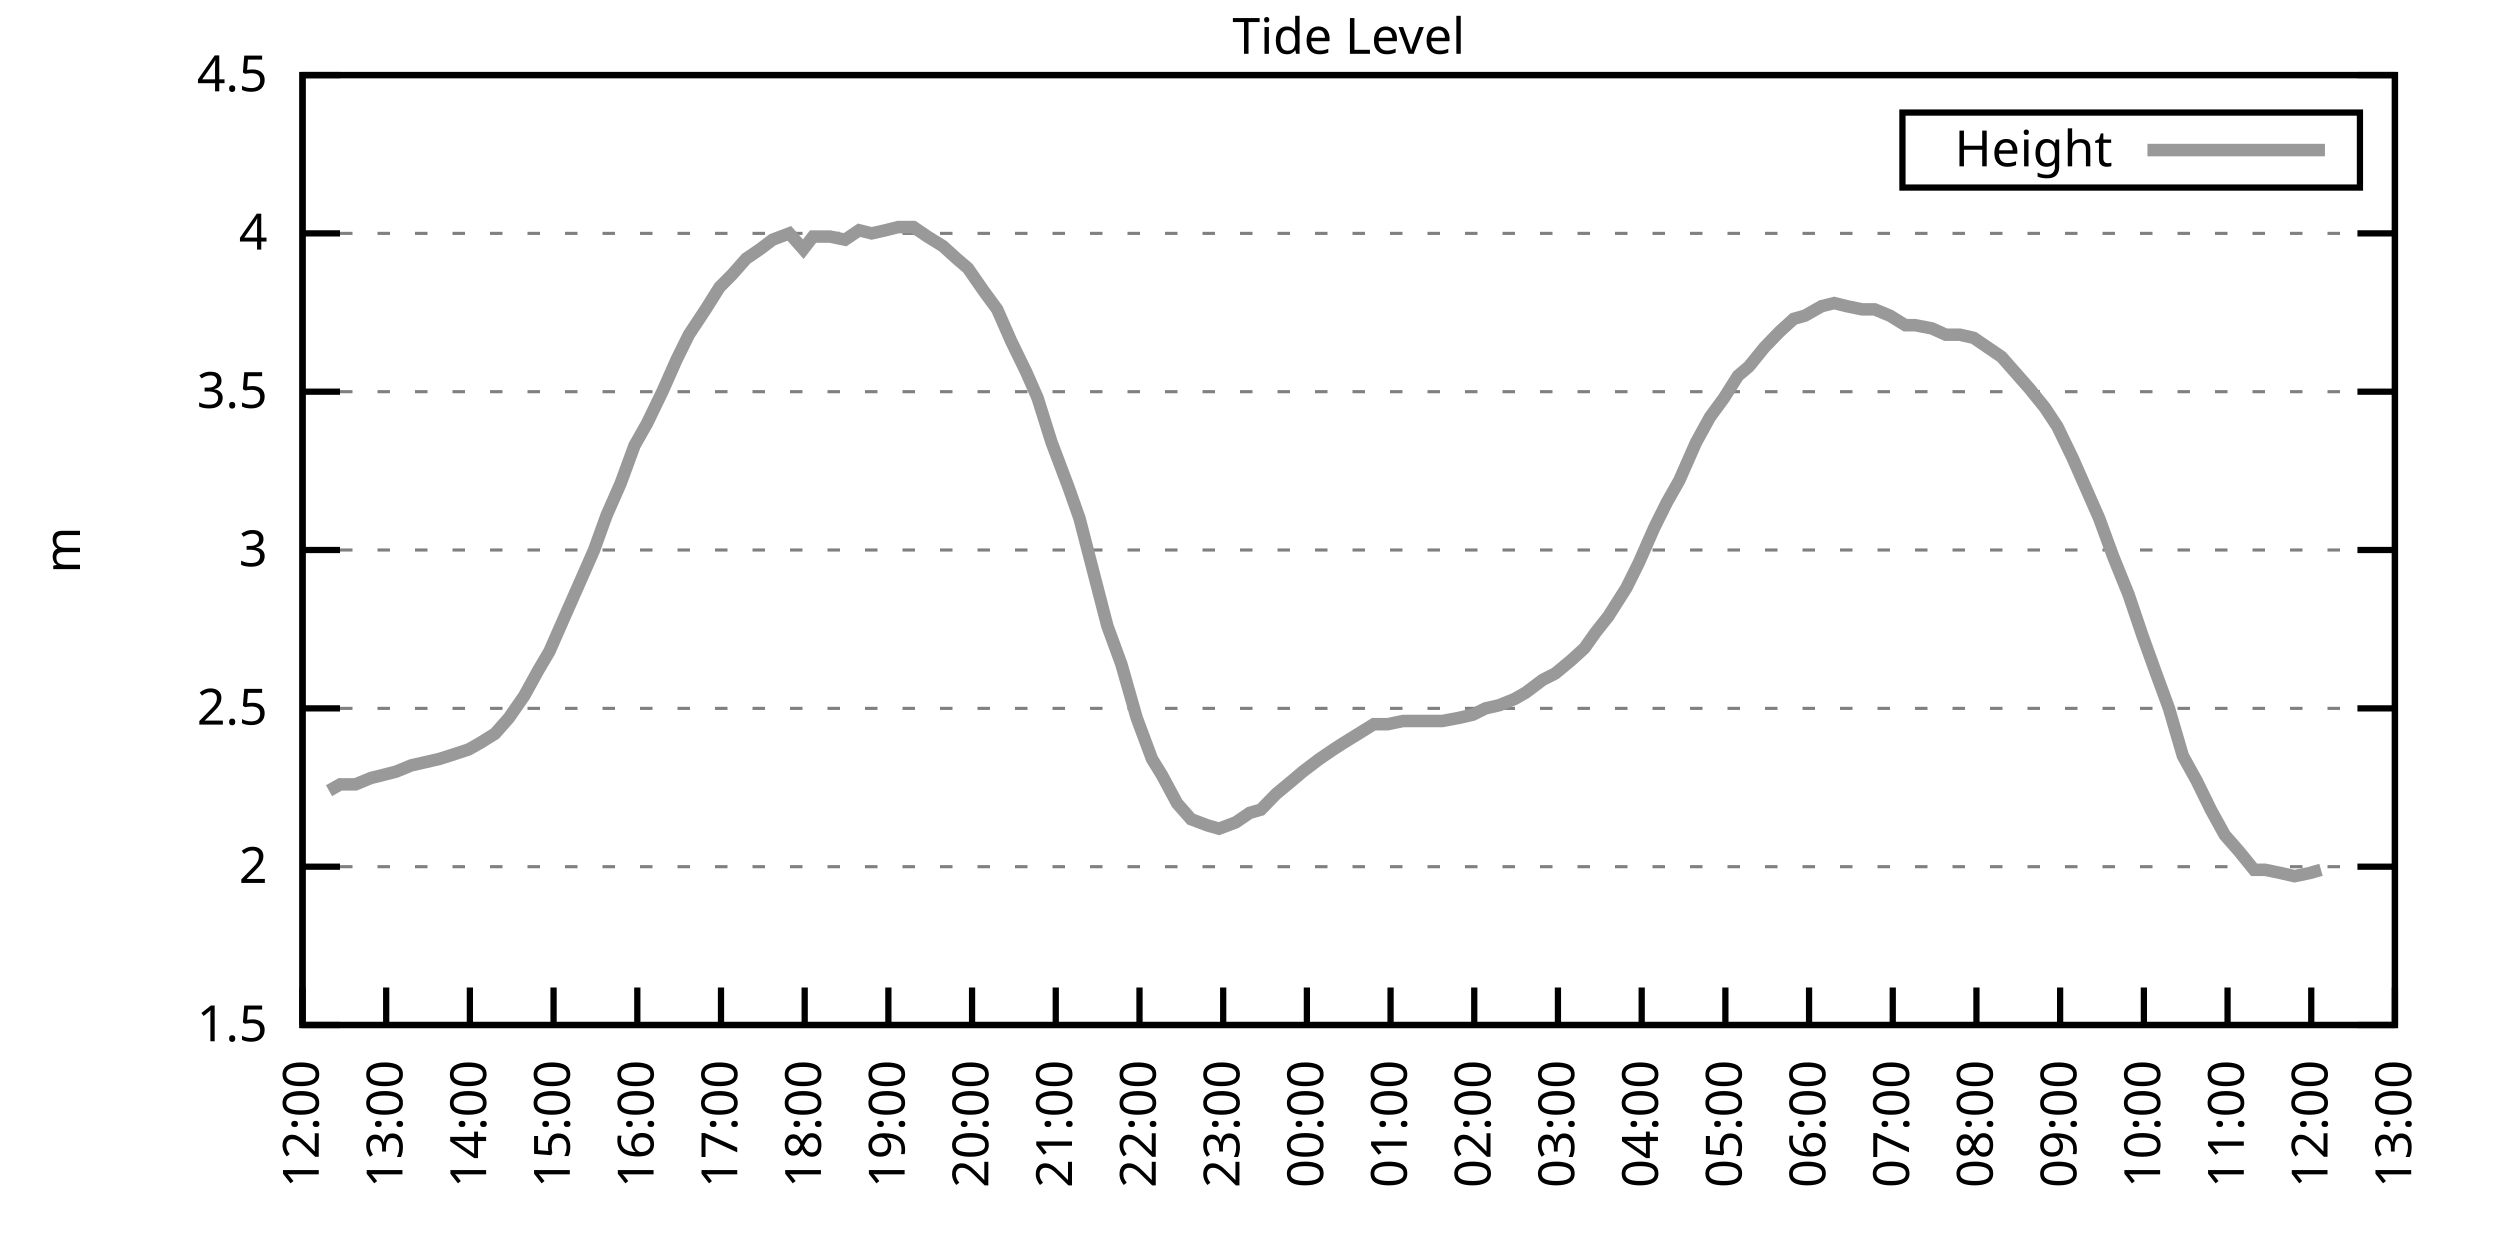
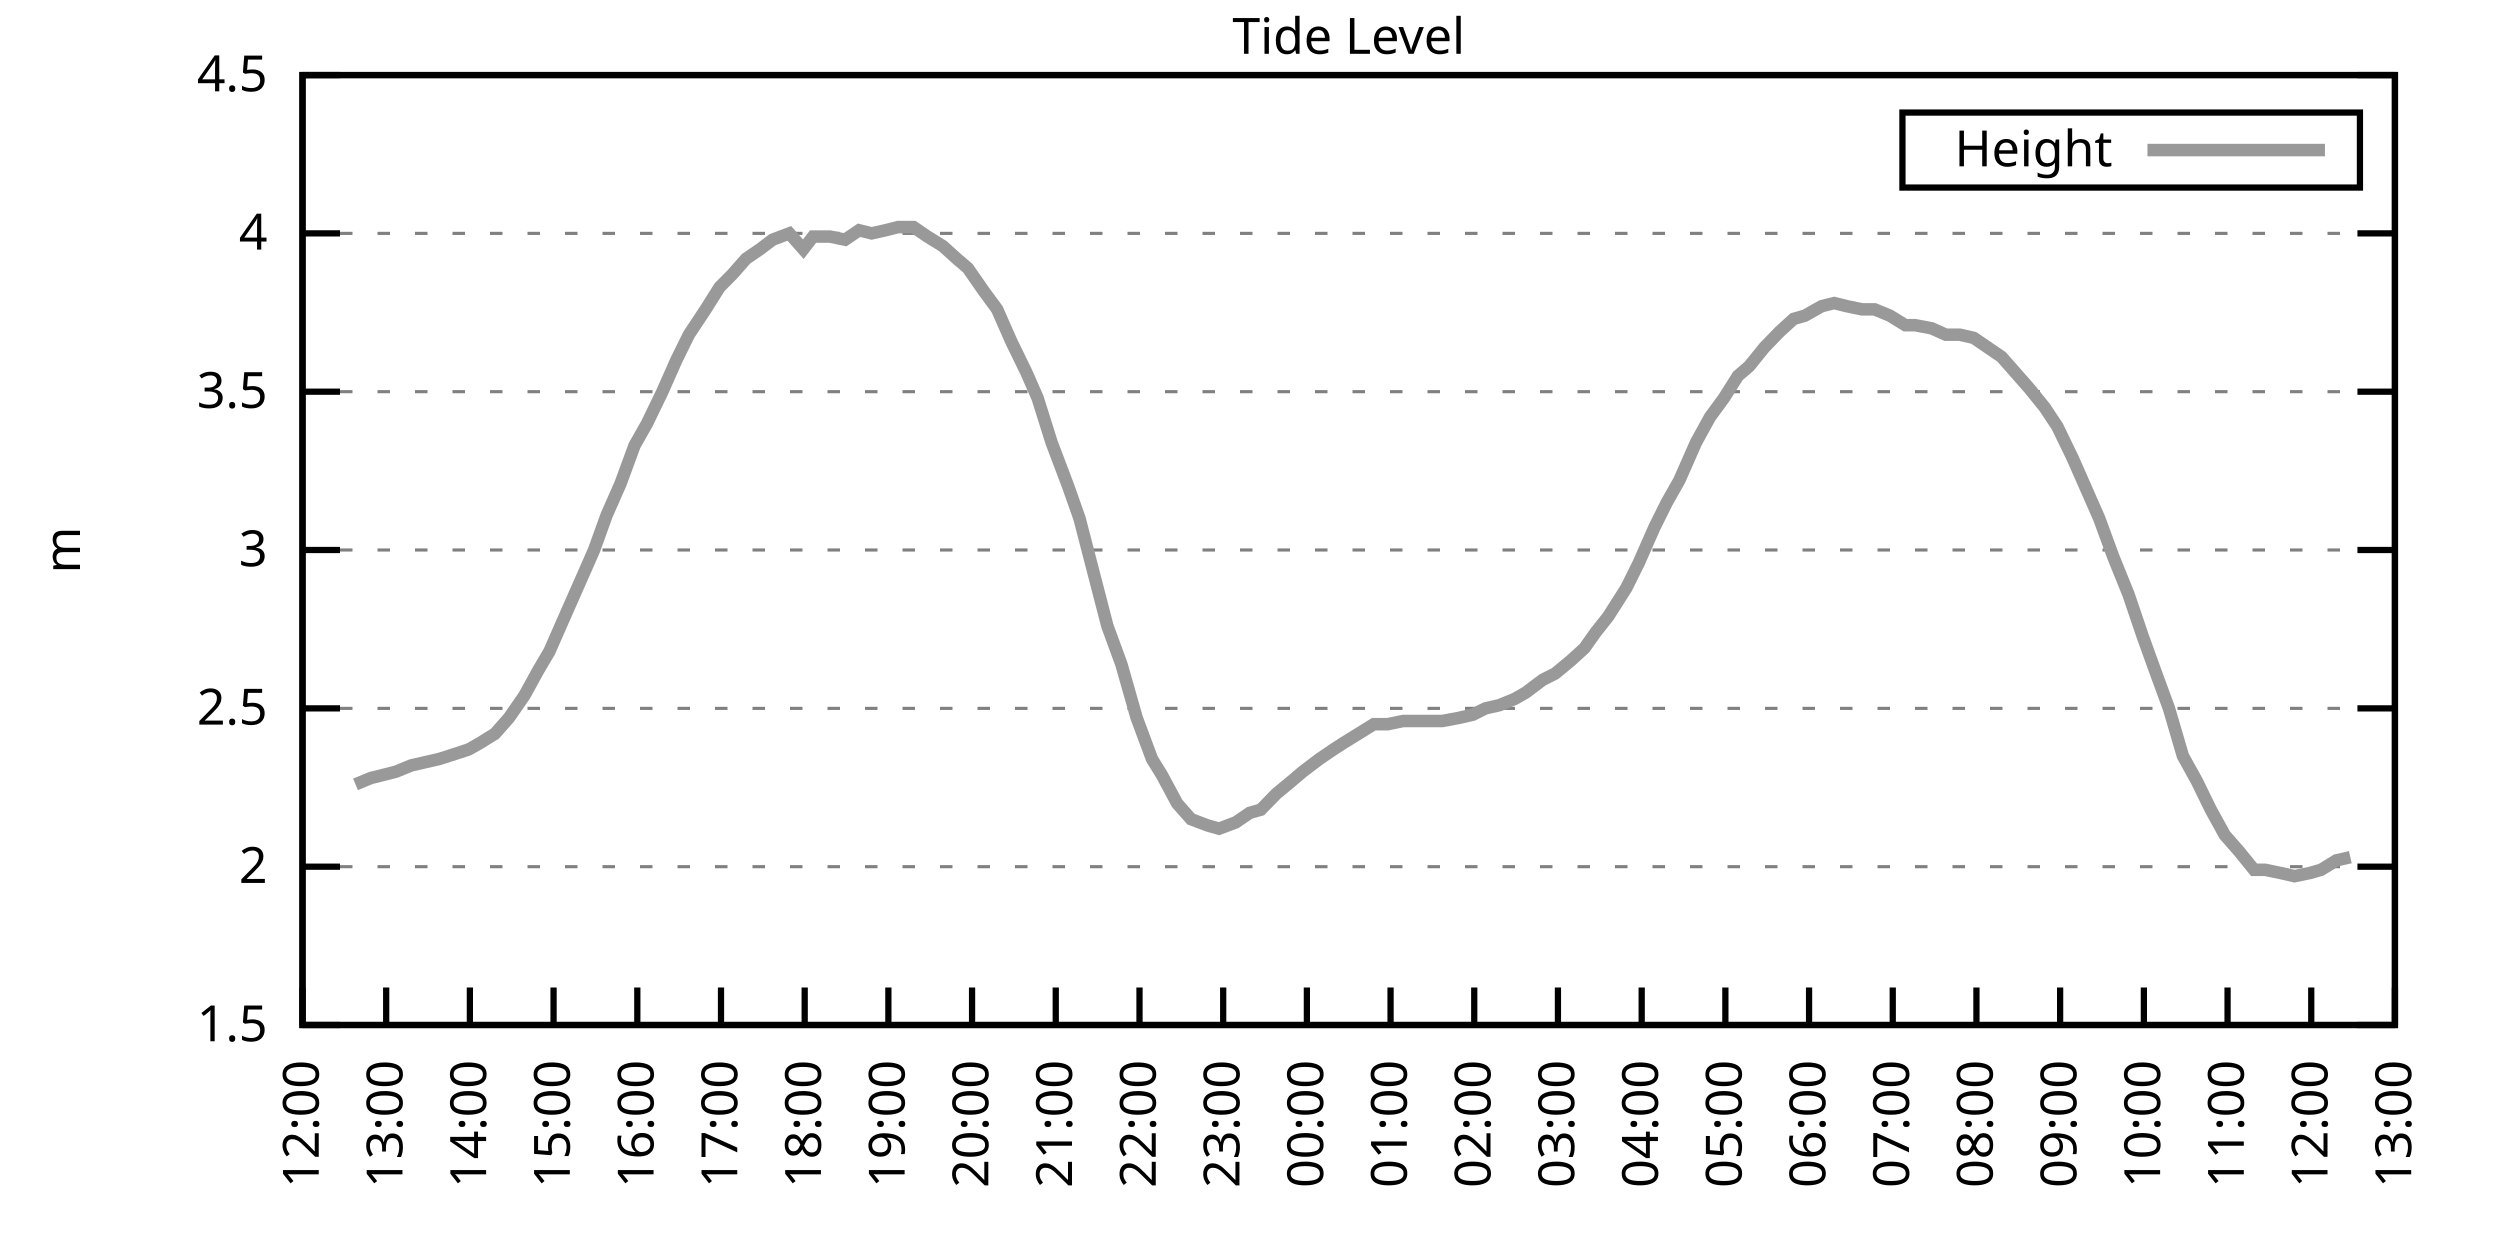
<svg xmlns="http://www.w3.org/2000/svg" xmlns:xlink="http://www.w3.org/1999/xlink" width="400" height="200" viewBox="0 0 400 200">
  <g id="gnuplot_canvas">
    <rect x="0" y="0" width="400" height="200" fill="none" />
    <defs>
      <circle id="gpDot" r="0.5" stroke-width="0.5" stroke="currentColor" />
      <path id="gpPt0" stroke-width="0.333" stroke="currentColor" d="M-1,0 h2 M0,-1 v2" />
      <path id="gpPt1" stroke-width="0.333" stroke="currentColor" d="M-1,-1 L1,1 M1,-1 L-1,1" />
      <path id="gpPt2" stroke-width="0.333" stroke="currentColor" d="M-1,0 L1,0 M0,-1 L0,1 M-1,-1 L1,1 M-1,1 L1,-1" />
      <rect id="gpPt3" stroke-width="0.333" stroke="currentColor" x="-1" y="-1" width="2" height="2" />
      <rect id="gpPt4" stroke-width="0.333" stroke="currentColor" fill="currentColor" x="-1" y="-1" width="2" height="2" />
      <circle id="gpPt5" stroke-width="0.333" stroke="currentColor" cx="0" cy="0" r="1" />
      <use xlink:href="#gpPt5" id="gpPt6" fill="currentColor" stroke="none" />
      <path id="gpPt7" stroke-width="0.333" stroke="currentColor" d="M0,-1.33 L-1.33,0.67 L1.33,0.67 z" />
      <use xlink:href="#gpPt7" id="gpPt8" fill="currentColor" stroke="none" />
      <use xlink:href="#gpPt7" id="gpPt9" stroke="currentColor" transform="rotate(180)" />
      <use xlink:href="#gpPt9" id="gpPt10" fill="currentColor" stroke="none" />
      <use xlink:href="#gpPt3" id="gpPt11" stroke="currentColor" transform="rotate(45)" />
      <use xlink:href="#gpPt11" id="gpPt12" fill="currentColor" stroke="none" />
      <path id="gpPt13" stroke-width="0.333" stroke="currentColor" d="M0,1.330 L1.265,0.411 L0.782,-1.067 L-0.782,-1.076 L-1.265,0.411 z" />
      <use xlink:href="#gpPt13" id="gpPt14" fill="currentColor" stroke="none" />
      <filter id="textbox" filterUnits="objectBoundingBox" x="0" y="0" height="1" width="1">
        <feFlood flood-color="white" flood-opacity="1" result="bgnd" />
        <feComposite in="SourceGraphic" in2="bgnd" operator="atop" />
      </filter>
      <filter id="greybox" filterUnits="objectBoundingBox" x="0" y="0" height="1" width="1">
        <feFlood flood-color="lightgrey" flood-opacity="1" result="grey" />
        <feComposite in="SourceGraphic" in2="grey" operator="atop" />
      </filter>
    </defs>
    <g fill="none" color="white" stroke="currentColor" stroke-width="1.00" stroke-linecap="butt" stroke-linejoin="miter">
</g>
    <g fill="none" color="black" stroke="currentColor" stroke-width="1.00" stroke-linecap="butt" stroke-linejoin="miter">
      <g stroke="none" shape-rendering="crispEdges">
        <polygon fill="rgb(255, 255, 255)" points="48.40,164.00 383.18,164.00 383.18,12.02 48.40,12.02 " />
      </g>
    </g>
    <g fill="none" color="black" stroke="currentColor" stroke-width="1.00" stroke-linecap="butt" stroke-linejoin="miter">
</g>
    <g fill="none" color="black" stroke="black" stroke-width="0.50" stroke-linecap="butt" stroke-linejoin="miter">
</g>
    <g fill="none" color="gray" stroke="currentColor" stroke-width="0.50" stroke-linecap="butt" stroke-linejoin="miter">
      <path stroke="gray" stroke-dasharray="2,4" class="gridline" d="M48.40,164.00 L383.19,164.00  " />
    </g>
    <g fill="none" color="gray" stroke="gray" stroke-width="1.00" stroke-linecap="butt" stroke-linejoin="miter">
</g>
    <g fill="none" color="black" stroke="currentColor" stroke-width="1.00" stroke-linecap="butt" stroke-linejoin="miter">
      <path stroke="black" d="M48.40,164.00 L54.40,164.00 M383.19,164.00 L377.19,164.00  " />
      <g transform="translate(42.80,166.60)" stroke="none" fill="black" font-family="Sans" font-size="8.00" text-anchor="end">
        <text>
          <tspan font-family="Sans"> 1.5</tspan>
        </text>
      </g>
    </g>
    <g fill="none" color="black" stroke="currentColor" stroke-width="1.00" stroke-linecap="butt" stroke-linejoin="miter">
</g>
    <g fill="none" color="black" stroke="black" stroke-width="0.50" stroke-linecap="butt" stroke-linejoin="miter">
</g>
    <g fill="none" color="gray" stroke="currentColor" stroke-width="0.50" stroke-linecap="butt" stroke-linejoin="miter">
      <path stroke="gray" stroke-dasharray="2,4" class="gridline" d="M48.40,138.67 L383.19,138.67  " />
    </g>
    <g fill="none" color="gray" stroke="gray" stroke-width="1.00" stroke-linecap="butt" stroke-linejoin="miter">
</g>
    <g fill="none" color="black" stroke="currentColor" stroke-width="1.00" stroke-linecap="butt" stroke-linejoin="miter">
      <path stroke="black" d="M48.40,138.67 L54.40,138.67 M383.19,138.67 L377.19,138.67  " />
      <g transform="translate(42.80,141.27)" stroke="none" fill="black" font-family="Sans" font-size="8.00" text-anchor="end">
        <text>
          <tspan font-family="Sans"> 2</tspan>
        </text>
      </g>
    </g>
    <g fill="none" color="black" stroke="currentColor" stroke-width="1.00" stroke-linecap="butt" stroke-linejoin="miter">
</g>
    <g fill="none" color="black" stroke="black" stroke-width="0.50" stroke-linecap="butt" stroke-linejoin="miter">
</g>
    <g fill="none" color="gray" stroke="currentColor" stroke-width="0.50" stroke-linecap="butt" stroke-linejoin="miter">
      <path stroke="gray" stroke-dasharray="2,4" class="gridline" d="M48.40,113.34 L383.19,113.34  " />
    </g>
    <g fill="none" color="gray" stroke="gray" stroke-width="1.00" stroke-linecap="butt" stroke-linejoin="miter">
</g>
    <g fill="none" color="black" stroke="currentColor" stroke-width="1.00" stroke-linecap="butt" stroke-linejoin="miter">
      <path stroke="black" d="M48.40,113.34 L54.40,113.34 M383.19,113.34 L377.19,113.34  " />
      <g transform="translate(42.80,115.94)" stroke="none" fill="black" font-family="Sans" font-size="8.00" text-anchor="end">
        <text>
          <tspan font-family="Sans"> 2.5</tspan>
        </text>
      </g>
    </g>
    <g fill="none" color="black" stroke="currentColor" stroke-width="1.00" stroke-linecap="butt" stroke-linejoin="miter">
</g>
    <g fill="none" color="black" stroke="black" stroke-width="0.50" stroke-linecap="butt" stroke-linejoin="miter">
</g>
    <g fill="none" color="gray" stroke="currentColor" stroke-width="0.50" stroke-linecap="butt" stroke-linejoin="miter">
      <path stroke="gray" stroke-dasharray="2,4" class="gridline" d="M48.40,88.00 L383.19,88.00  " />
    </g>
    <g fill="none" color="gray" stroke="gray" stroke-width="1.00" stroke-linecap="butt" stroke-linejoin="miter">
</g>
    <g fill="none" color="black" stroke="currentColor" stroke-width="1.00" stroke-linecap="butt" stroke-linejoin="miter">
      <path stroke="black" d="M48.40,88.00 L54.40,88.00 M383.19,88.00 L377.19,88.00  " />
      <g transform="translate(42.80,90.60)" stroke="none" fill="black" font-family="Sans" font-size="8.00" text-anchor="end">
        <text>
          <tspan font-family="Sans"> 3</tspan>
        </text>
      </g>
    </g>
    <g fill="none" color="black" stroke="currentColor" stroke-width="1.00" stroke-linecap="butt" stroke-linejoin="miter">
</g>
    <g fill="none" color="black" stroke="black" stroke-width="0.50" stroke-linecap="butt" stroke-linejoin="miter">
</g>
    <g fill="none" color="gray" stroke="currentColor" stroke-width="0.50" stroke-linecap="butt" stroke-linejoin="miter">
      <path stroke="gray" stroke-dasharray="2,4" class="gridline" d="M48.40,62.67 L383.19,62.67  " />
    </g>
    <g fill="none" color="gray" stroke="gray" stroke-width="1.00" stroke-linecap="butt" stroke-linejoin="miter">
</g>
    <g fill="none" color="black" stroke="currentColor" stroke-width="1.00" stroke-linecap="butt" stroke-linejoin="miter">
      <path stroke="black" d="M48.40,62.67 L54.40,62.67 M383.19,62.67 L377.19,62.67  " />
      <g transform="translate(42.80,65.27)" stroke="none" fill="black" font-family="Sans" font-size="8.00" text-anchor="end">
        <text>
          <tspan font-family="Sans"> 3.5</tspan>
        </text>
      </g>
    </g>
    <g fill="none" color="black" stroke="currentColor" stroke-width="1.00" stroke-linecap="butt" stroke-linejoin="miter">
</g>
    <g fill="none" color="black" stroke="black" stroke-width="0.50" stroke-linecap="butt" stroke-linejoin="miter">
</g>
    <g fill="none" color="gray" stroke="currentColor" stroke-width="0.50" stroke-linecap="butt" stroke-linejoin="miter">
      <path stroke="gray" stroke-dasharray="2,4" class="gridline" d="M48.40,37.34 L383.19,37.34  " />
    </g>
    <g fill="none" color="gray" stroke="gray" stroke-width="1.00" stroke-linecap="butt" stroke-linejoin="miter">
</g>
    <g fill="none" color="black" stroke="currentColor" stroke-width="1.00" stroke-linecap="butt" stroke-linejoin="miter">
      <path stroke="black" d="M48.40,37.34 L54.40,37.34 M383.19,37.34 L377.19,37.34  " />
      <g transform="translate(42.80,39.94)" stroke="none" fill="black" font-family="Sans" font-size="8.00" text-anchor="end">
        <text>
          <tspan font-family="Sans"> 4</tspan>
        </text>
      </g>
    </g>
    <g fill="none" color="black" stroke="currentColor" stroke-width="1.00" stroke-linecap="butt" stroke-linejoin="miter">
</g>
    <g fill="none" color="black" stroke="black" stroke-width="0.50" stroke-linecap="butt" stroke-linejoin="miter">
</g>
    <g fill="none" color="gray" stroke="currentColor" stroke-width="0.50" stroke-linecap="butt" stroke-linejoin="miter">
      <path stroke="gray" stroke-dasharray="2,4" class="gridline" d="M48.40,12.01 L383.19,12.01  " />
    </g>
    <g fill="none" color="gray" stroke="gray" stroke-width="1.00" stroke-linecap="butt" stroke-linejoin="miter">
</g>
    <g fill="none" color="black" stroke="currentColor" stroke-width="1.00" stroke-linecap="butt" stroke-linejoin="miter">
      <path stroke="black" d="M48.40,12.01 L54.40,12.01 M383.19,12.01 L377.19,12.01  " />
      <g transform="translate(42.80,14.61)" stroke="none" fill="black" font-family="Sans" font-size="8.00" text-anchor="end">
        <text>
          <tspan font-family="Sans"> 4.5</tspan>
        </text>
      </g>
    </g>
    <g fill="none" color="black" stroke="currentColor" stroke-width="1.00" stroke-linecap="butt" stroke-linejoin="miter">
      <path stroke="black" d="M48.40,164.00 L48.40,158.00  " />
      <g transform="translate(51.00,169.60) rotate(270.00)" stroke="none" fill="black" font-family="Sans" font-size="8.00" text-anchor="end">
        <text>
          <tspan font-family="Sans">12:00</tspan>
        </text>
      </g>
    </g>
    <g fill="none" color="black" stroke="currentColor" stroke-width="1.00" stroke-linecap="butt" stroke-linejoin="miter">
      <path stroke="black" d="M61.79,164.00 L61.79,158.00  " />
      <g transform="translate(64.39,169.60) rotate(270.00)" stroke="none" fill="black" font-family="Sans" font-size="8.00" text-anchor="end">
        <text>
          <tspan font-family="Sans">13:00</tspan>
        </text>
      </g>
    </g>
    <g fill="none" color="black" stroke="currentColor" stroke-width="1.00" stroke-linecap="butt" stroke-linejoin="miter">
      <path stroke="black" d="M75.18,164.00 L75.18,158.00  " />
      <g transform="translate(77.78,169.60) rotate(270.00)" stroke="none" fill="black" font-family="Sans" font-size="8.00" text-anchor="end">
        <text>
          <tspan font-family="Sans">14:00</tspan>
        </text>
      </g>
    </g>
    <g fill="none" color="black" stroke="currentColor" stroke-width="1.00" stroke-linecap="butt" stroke-linejoin="miter">
      <path stroke="black" d="M88.57,164.00 L88.57,158.00  " />
      <g transform="translate(91.17,169.60) rotate(270.00)" stroke="none" fill="black" font-family="Sans" font-size="8.00" text-anchor="end">
        <text>
          <tspan font-family="Sans">15:00</tspan>
        </text>
      </g>
    </g>
    <g fill="none" color="black" stroke="currentColor" stroke-width="1.00" stroke-linecap="butt" stroke-linejoin="miter">
      <path stroke="black" d="M101.97,164.00 L101.97,158.00  " />
      <g transform="translate(104.57,169.60) rotate(270.00)" stroke="none" fill="black" font-family="Sans" font-size="8.00" text-anchor="end">
        <text>
          <tspan font-family="Sans">16:00</tspan>
        </text>
      </g>
    </g>
    <g fill="none" color="black" stroke="currentColor" stroke-width="1.00" stroke-linecap="butt" stroke-linejoin="miter">
      <path stroke="black" d="M115.36,164.00 L115.36,158.00  " />
      <g transform="translate(117.96,169.60) rotate(270.00)" stroke="none" fill="black" font-family="Sans" font-size="8.00" text-anchor="end">
        <text>
          <tspan font-family="Sans">17:00</tspan>
        </text>
      </g>
    </g>
    <g fill="none" color="black" stroke="currentColor" stroke-width="1.00" stroke-linecap="butt" stroke-linejoin="miter">
      <path stroke="black" d="M128.75,164.00 L128.75,158.00  " />
      <g transform="translate(131.35,169.60) rotate(270.00)" stroke="none" fill="black" font-family="Sans" font-size="8.00" text-anchor="end">
        <text>
          <tspan font-family="Sans">18:00</tspan>
        </text>
      </g>
    </g>
    <g fill="none" color="black" stroke="currentColor" stroke-width="1.00" stroke-linecap="butt" stroke-linejoin="miter">
      <path stroke="black" d="M142.14,164.00 L142.14,158.00  " />
      <g transform="translate(144.74,169.60) rotate(270.00)" stroke="none" fill="black" font-family="Sans" font-size="8.00" text-anchor="end">
        <text>
          <tspan font-family="Sans">19:00</tspan>
        </text>
      </g>
    </g>
    <g fill="none" color="black" stroke="currentColor" stroke-width="1.00" stroke-linecap="butt" stroke-linejoin="miter">
      <path stroke="black" d="M155.53,164.00 L155.53,158.00  " />
      <g transform="translate(158.13,169.60) rotate(270.00)" stroke="none" fill="black" font-family="Sans" font-size="8.00" text-anchor="end">
        <text>
          <tspan font-family="Sans">20:00</tspan>
        </text>
      </g>
    </g>
    <g fill="none" color="black" stroke="currentColor" stroke-width="1.00" stroke-linecap="butt" stroke-linejoin="miter">
      <path stroke="black" d="M168.92,164.00 L168.92,158.00  " />
      <g transform="translate(171.52,169.60) rotate(270.00)" stroke="none" fill="black" font-family="Sans" font-size="8.00" text-anchor="end">
        <text>
          <tspan font-family="Sans">21:00</tspan>
        </text>
      </g>
    </g>
    <g fill="none" color="black" stroke="currentColor" stroke-width="1.00" stroke-linecap="butt" stroke-linejoin="miter">
      <path stroke="black" d="M182.32,164.00 L182.32,158.00  " />
      <g transform="translate(184.92,169.60) rotate(270.00)" stroke="none" fill="black" font-family="Sans" font-size="8.00" text-anchor="end">
        <text>
          <tspan font-family="Sans">22:00</tspan>
        </text>
      </g>
    </g>
    <g fill="none" color="black" stroke="currentColor" stroke-width="1.00" stroke-linecap="butt" stroke-linejoin="miter">
      <path stroke="black" d="M195.71,164.00 L195.71,158.00  " />
      <g transform="translate(198.31,169.60) rotate(270.00)" stroke="none" fill="black" font-family="Sans" font-size="8.00" text-anchor="end">
        <text>
          <tspan font-family="Sans">23:00</tspan>
        </text>
      </g>
    </g>
    <g fill="none" color="black" stroke="currentColor" stroke-width="1.00" stroke-linecap="butt" stroke-linejoin="miter">
      <path stroke="black" d="M209.10,164.00 L209.10,158.00  " />
      <g transform="translate(211.70,169.60) rotate(270.00)" stroke="none" fill="black" font-family="Sans" font-size="8.00" text-anchor="end">
        <text>
          <tspan font-family="Sans">00:00</tspan>
        </text>
      </g>
    </g>
    <g fill="none" color="black" stroke="currentColor" stroke-width="1.00" stroke-linecap="butt" stroke-linejoin="miter">
      <path stroke="black" d="M222.49,164.00 L222.49,158.00  " />
      <g transform="translate(225.09,169.60) rotate(270.00)" stroke="none" fill="black" font-family="Sans" font-size="8.00" text-anchor="end">
        <text>
          <tspan font-family="Sans">01:00</tspan>
        </text>
      </g>
    </g>
    <g fill="none" color="black" stroke="currentColor" stroke-width="1.00" stroke-linecap="butt" stroke-linejoin="miter">
      <path stroke="black" d="M235.88,164.00 L235.88,158.00  " />
      <g transform="translate(238.48,169.60) rotate(270.00)" stroke="none" fill="black" font-family="Sans" font-size="8.00" text-anchor="end">
        <text>
          <tspan font-family="Sans">02:00</tspan>
        </text>
      </g>
    </g>
    <g fill="none" color="black" stroke="currentColor" stroke-width="1.00" stroke-linecap="butt" stroke-linejoin="miter">
      <path stroke="black" d="M249.27,164.00 L249.27,158.00  " />
      <g transform="translate(251.87,169.60) rotate(270.00)" stroke="none" fill="black" font-family="Sans" font-size="8.00" text-anchor="end">
        <text>
          <tspan font-family="Sans">03:00</tspan>
        </text>
      </g>
    </g>
    <g fill="none" color="black" stroke="currentColor" stroke-width="1.00" stroke-linecap="butt" stroke-linejoin="miter">
      <path stroke="black" d="M262.67,164.00 L262.67,158.00  " />
      <g transform="translate(265.27,169.60) rotate(270.00)" stroke="none" fill="black" font-family="Sans" font-size="8.00" text-anchor="end">
        <text>
          <tspan font-family="Sans">04:00</tspan>
        </text>
      </g>
    </g>
    <g fill="none" color="black" stroke="currentColor" stroke-width="1.00" stroke-linecap="butt" stroke-linejoin="miter">
      <path stroke="black" d="M276.06,164.00 L276.06,158.00  " />
      <g transform="translate(278.66,169.60) rotate(270.00)" stroke="none" fill="black" font-family="Sans" font-size="8.00" text-anchor="end">
        <text>
          <tspan font-family="Sans">05:00</tspan>
        </text>
      </g>
    </g>
    <g fill="none" color="black" stroke="currentColor" stroke-width="1.00" stroke-linecap="butt" stroke-linejoin="miter">
      <path stroke="black" d="M289.45,164.00 L289.45,158.00  " />
      <g transform="translate(292.05,169.60) rotate(270.00)" stroke="none" fill="black" font-family="Sans" font-size="8.00" text-anchor="end">
        <text>
          <tspan font-family="Sans">06:00</tspan>
        </text>
      </g>
    </g>
    <g fill="none" color="black" stroke="currentColor" stroke-width="1.00" stroke-linecap="butt" stroke-linejoin="miter">
      <path stroke="black" d="M302.84,164.00 L302.84,158.00  " />
      <g transform="translate(305.44,169.60) rotate(270.00)" stroke="none" fill="black" font-family="Sans" font-size="8.00" text-anchor="end">
        <text>
          <tspan font-family="Sans">07:00</tspan>
        </text>
      </g>
    </g>
    <g fill="none" color="black" stroke="currentColor" stroke-width="1.00" stroke-linecap="butt" stroke-linejoin="miter">
      <path stroke="black" d="M316.23,164.00 L316.23,158.00  " />
      <g transform="translate(318.83,169.60) rotate(270.00)" stroke="none" fill="black" font-family="Sans" font-size="8.00" text-anchor="end">
        <text>
          <tspan font-family="Sans">08:00</tspan>
        </text>
      </g>
    </g>
    <g fill="none" color="black" stroke="currentColor" stroke-width="1.00" stroke-linecap="butt" stroke-linejoin="miter">
      <path stroke="black" d="M329.62,164.00 L329.62,158.00  " />
      <g transform="translate(332.22,169.60) rotate(270.00)" stroke="none" fill="black" font-family="Sans" font-size="8.00" text-anchor="end">
        <text>
          <tspan font-family="Sans">09:00</tspan>
        </text>
      </g>
    </g>
    <g fill="none" color="black" stroke="currentColor" stroke-width="1.00" stroke-linecap="butt" stroke-linejoin="miter">
      <path stroke="black" d="M343.02,164.00 L343.02,158.00  " />
      <g transform="translate(345.62,169.60) rotate(270.00)" stroke="none" fill="black" font-family="Sans" font-size="8.00" text-anchor="end">
        <text>
          <tspan font-family="Sans">10:00</tspan>
        </text>
      </g>
    </g>
    <g fill="none" color="black" stroke="currentColor" stroke-width="1.00" stroke-linecap="butt" stroke-linejoin="miter">
      <path stroke="black" d="M356.41,164.00 L356.41,158.00  " />
      <g transform="translate(359.01,169.60) rotate(270.00)" stroke="none" fill="black" font-family="Sans" font-size="8.00" text-anchor="end">
        <text>
          <tspan font-family="Sans">11:00</tspan>
        </text>
      </g>
    </g>
    <g fill="none" color="black" stroke="currentColor" stroke-width="1.00" stroke-linecap="butt" stroke-linejoin="miter">
      <path stroke="black" d="M369.80,164.00 L369.80,158.00  " />
      <g transform="translate(372.40,169.60) rotate(270.00)" stroke="none" fill="black" font-family="Sans" font-size="8.00" text-anchor="end">
        <text>
          <tspan font-family="Sans">12:00</tspan>
        </text>
      </g>
    </g>
    <g fill="none" color="black" stroke="currentColor" stroke-width="1.00" stroke-linecap="butt" stroke-linejoin="miter">
      <path stroke="black" d="M383.19,164.00 L383.19,158.00  " />
      <g transform="translate(385.79,169.60) rotate(270.00)" stroke="none" fill="black" font-family="Sans" font-size="8.00" text-anchor="end">
        <text>
          <tspan font-family="Sans">13:00</tspan>
        </text>
      </g>
    </g>
    <g fill="none" color="black" stroke="currentColor" stroke-width="1.00" stroke-linecap="butt" stroke-linejoin="miter">
</g>
    <g fill="none" color="black" stroke="currentColor" stroke-width="1.00" stroke-linecap="butt" stroke-linejoin="miter">
      <path stroke="black" d="M48.40,12.01 L48.40,164.00 L383.19,164.00 L383.19,12.01 L48.40,12.01 Z  " />
    </g>
    <g fill="none" color="black" stroke="currentColor" stroke-width="1.00" stroke-linecap="butt" stroke-linejoin="miter">
</g>
    <g fill="none" color="black" stroke="currentColor" stroke-width="1.00" stroke-linecap="butt" stroke-linejoin="miter">
      <path stroke="black" d="M304.39,30.01 L304.39,18.01 L377.59,18.01 L377.59,30.01 L304.39,30.01 Z  " />
    </g>
    <g id="Tide_level_plot_1">
      <g fill="none" color="white" stroke="black" stroke-width="2.00" stroke-linecap="butt" stroke-linejoin="miter">
</g>
      <g fill="none" color="black" stroke="currentColor" stroke-width="2.00" stroke-linecap="butt" stroke-linejoin="miter">
        <g transform="translate(337.99,26.61)" stroke="none" fill="black" font-family="Sans" font-size="8.00" text-anchor="end">
          <text>
            <tspan font-family="Sans">Height</tspan>
          </text>
        </g>
      </g>
      <g fill="none" color="black" stroke="currentColor" stroke-width="2.00" stroke-linecap="butt" stroke-linejoin="miter">
-         <path stroke="rgb(153, 153, 153)" d="M343.59,24.01 L371.99,24.01 M52.64,126.51 L54.43,125.50 L56.88,125.50 L59.34,124.48 L61.35,123.98 L63.35,123.47   L65.81,122.46 L68.04,121.95 L70.27,121.44 L71.84,120.94 L74.96,119.92 L76.75,118.91 L79.20,117.39 L81.43,114.86   L83.89,111.31 L86.12,107.26 L87.91,104.22 L90.36,98.64 L92.82,93.07 L95.05,88.00 L97.06,82.43 L99.29,77.37   L101.52,71.29 L103.53,67.74 L105.98,62.67 L108.22,57.61 L110.22,53.55 L112.90,49.50 L115.13,45.95 L117.14,43.93   L119.38,41.39 L121.61,39.87 L123.62,38.35 L126.29,37.34 L128.53,39.87 L130.09,37.85 L132.77,37.85 L135.22,38.35   L137.45,36.84 L139.46,37.34 L141.69,36.84 L143.70,36.33 L146.16,36.33 L148.39,37.85 L150.85,39.37 L153.08,41.39   L154.86,42.91 L157.32,46.46 L159.55,49.50 L161.78,54.57 L164.24,59.63 L166.02,63.69 L168.25,70.78 L170.93,77.87   L172.72,82.94 L174.95,91.55 L177.18,100.16 L179.41,106.24 L181.87,114.86 L184.32,121.44 L185.89,123.98 L188.34,128.54   L190.57,131.07 L193.25,132.08 L195.04,132.59 L197.72,131.58 L199.95,130.06 L201.73,129.55 L204.19,127.02 L206.64,124.99   L208.43,123.47 L211.11,121.44 L213.34,119.92 L214.90,118.91 L217.36,117.39 L219.81,115.87 L222.04,115.87 L224.50,115.36   L226.73,115.36 L228.29,115.36 L230.75,115.36 L233.43,114.86 L235.66,114.35 L237.67,113.34 L239.90,112.83 L242.36,111.82   L244.14,110.80 L246.82,108.78 L248.83,107.76 L251.28,105.74 L253.51,103.71 L255.30,101.18 L257.31,98.64 L260.21,94.08   L262.22,90.03 L264.67,84.46 L266.68,80.41 L268.69,76.86 L271.37,70.78 L273.60,66.73 L275.83,63.69 L278.07,60.14   L279.85,58.62 L282.31,55.58 L284.76,53.05 L286.99,51.02 L288.78,50.51 L291.46,48.99 L293.47,48.49 L295.48,48.99   L297.93,49.50 L299.94,49.50 L302.39,50.51 L304.85,52.03 L306.41,52.03 L309.09,52.54 L311.32,53.55 L313.55,53.55   L315.79,54.06 L318.02,55.58 L320.25,57.10 L322.04,59.13 L324.71,62.17 L327.17,65.21 L329.18,68.25 L331.63,73.31   L333.64,77.87 L335.87,82.94 L338.10,89.02 L340.56,95.10 L342.79,101.68 L344.80,107.26 L347.03,113.34 L349.26,120.94   L351.50,124.99 L353.73,129.55 L355.96,133.60 L358.19,136.14 L360.65,139.17 L362.43,139.17 L364.89,139.68 L367.12,140.19   L369.58,139.68 L371.36,139.17  " />
+         <path stroke="rgb(153, 153, 153)" d="M343.59,24.01 L371.99,24.01 M56.88,125.50 L59.34,124.48 L61.35,123.98 L63.35,123.47 L65.81,122.46 L68.04,121.95   L70.27,121.44 L71.84,120.94 L74.96,119.92 L76.75,118.91 L79.20,117.39 L81.43,114.86 L83.89,111.31 L86.12,107.26   L87.91,104.22 L90.36,98.64 L92.82,93.07 L95.05,88.00 L97.06,82.43 L99.29,77.37 L101.52,71.29 L103.53,67.74   L105.98,62.67 L108.22,57.61 L110.22,53.55 L112.90,49.50 L115.13,45.95 L117.14,43.93 L119.38,41.39 L121.61,39.87   L123.62,38.35 L126.29,37.34 L128.53,39.87 L130.09,37.85 L132.77,37.85 L135.22,38.35 L137.45,36.84 L139.46,37.34   L141.69,36.84 L143.70,36.33 L146.16,36.33 L148.39,37.85 L150.85,39.37 L153.08,41.39 L154.86,42.91 L157.32,46.46   L159.55,49.50 L161.78,54.57 L164.24,59.63 L166.02,63.69 L168.25,70.78 L170.93,77.87 L172.72,82.94 L174.95,91.55   L177.18,100.16 L179.41,106.24 L181.87,114.86 L184.32,121.44 L185.89,123.98 L188.34,128.54 L190.57,131.07 L193.25,132.08   L195.04,132.59 L197.72,131.58 L199.95,130.06 L201.73,129.55 L204.19,127.02 L206.64,124.99 L208.43,123.47 L211.11,121.44   L213.34,119.92 L214.90,118.91 L217.36,117.39 L219.81,115.87 L222.04,115.87 L224.50,115.36 L226.73,115.36 L228.29,115.36   L230.75,115.36 L233.43,114.86 L235.66,114.35 L237.67,113.34 L239.90,112.83 L242.36,111.82 L244.14,110.80 L246.82,108.78   L248.83,107.76 L251.28,105.74 L253.51,103.71 L255.30,101.18 L257.31,98.64 L260.21,94.08 L262.22,90.03 L264.67,84.46   L266.68,80.41 L268.69,76.86 L271.37,70.78 L273.60,66.73 L275.83,63.69 L278.07,60.14 L279.85,58.62 L282.31,55.58   L284.76,53.05 L286.99,51.02 L288.78,50.51 L291.46,48.99 L293.47,48.49 L295.48,48.99 L297.93,49.50 L299.94,49.50   L302.39,50.51 L304.85,52.03 L306.41,52.03 L309.09,52.54 L311.32,53.55 L313.55,53.55 L315.79,54.06 L318.02,55.58   L320.25,57.10 L322.04,59.13 L324.71,62.17 L327.17,65.21 L329.18,68.25 L331.63,73.31 L333.64,77.87 L335.87,82.94   L338.10,89.02 L340.56,95.10 L342.79,101.68 L344.80,107.26 L347.03,113.34 L349.26,120.94 L351.50,124.99 L353.73,129.55   L355.96,133.60 L358.19,136.14 L360.65,139.17 L362.43,139.17 L364.89,139.68 L367.12,140.19 L369.58,139.68 L371.36,139.17   L373.82,137.66 L376.05,137.15  " />
      </g>
    </g>
    <g fill="none" color="black" stroke="currentColor" stroke-width="2.00" stroke-linecap="butt" stroke-linejoin="miter">
</g>
    <g fill="none" color="black" stroke="black" stroke-width="1.00" stroke-linecap="butt" stroke-linejoin="miter">
</g>
    <g fill="none" color="black" stroke="currentColor" stroke-width="1.00" stroke-linecap="butt" stroke-linejoin="miter">
      <path stroke="black" d="M48.40,12.01 L48.40,164.00 L383.19,164.00 L383.19,12.01 L48.40,12.01 Z  " />
      <g transform="translate(12.80,88.01) rotate(270.00)" stroke="none" fill="black" font-family="Sans" font-size="8.00" text-anchor="middle">
        <text>
          <tspan font-family="Sans">m</tspan>
        </text>
      </g>
    </g>
    <g fill="none" color="black" stroke="currentColor" stroke-width="1.00" stroke-linecap="butt" stroke-linejoin="miter">
</g>
    <g fill="none" color="black" stroke="currentColor" stroke-width="1.00" stroke-linecap="butt" stroke-linejoin="miter">
      <g transform="translate(215.79,8.61)" stroke="none" fill="black" font-family="Sans" font-size="8.00" text-anchor="middle">
        <text>
          <tspan font-family="Sans">Tide Level</tspan>
        </text>
      </g>
    </g>
    <g fill="none" color="black" stroke="currentColor" stroke-width="1.00" stroke-linecap="butt" stroke-linejoin="miter">
</g>
  </g>
</svg>
